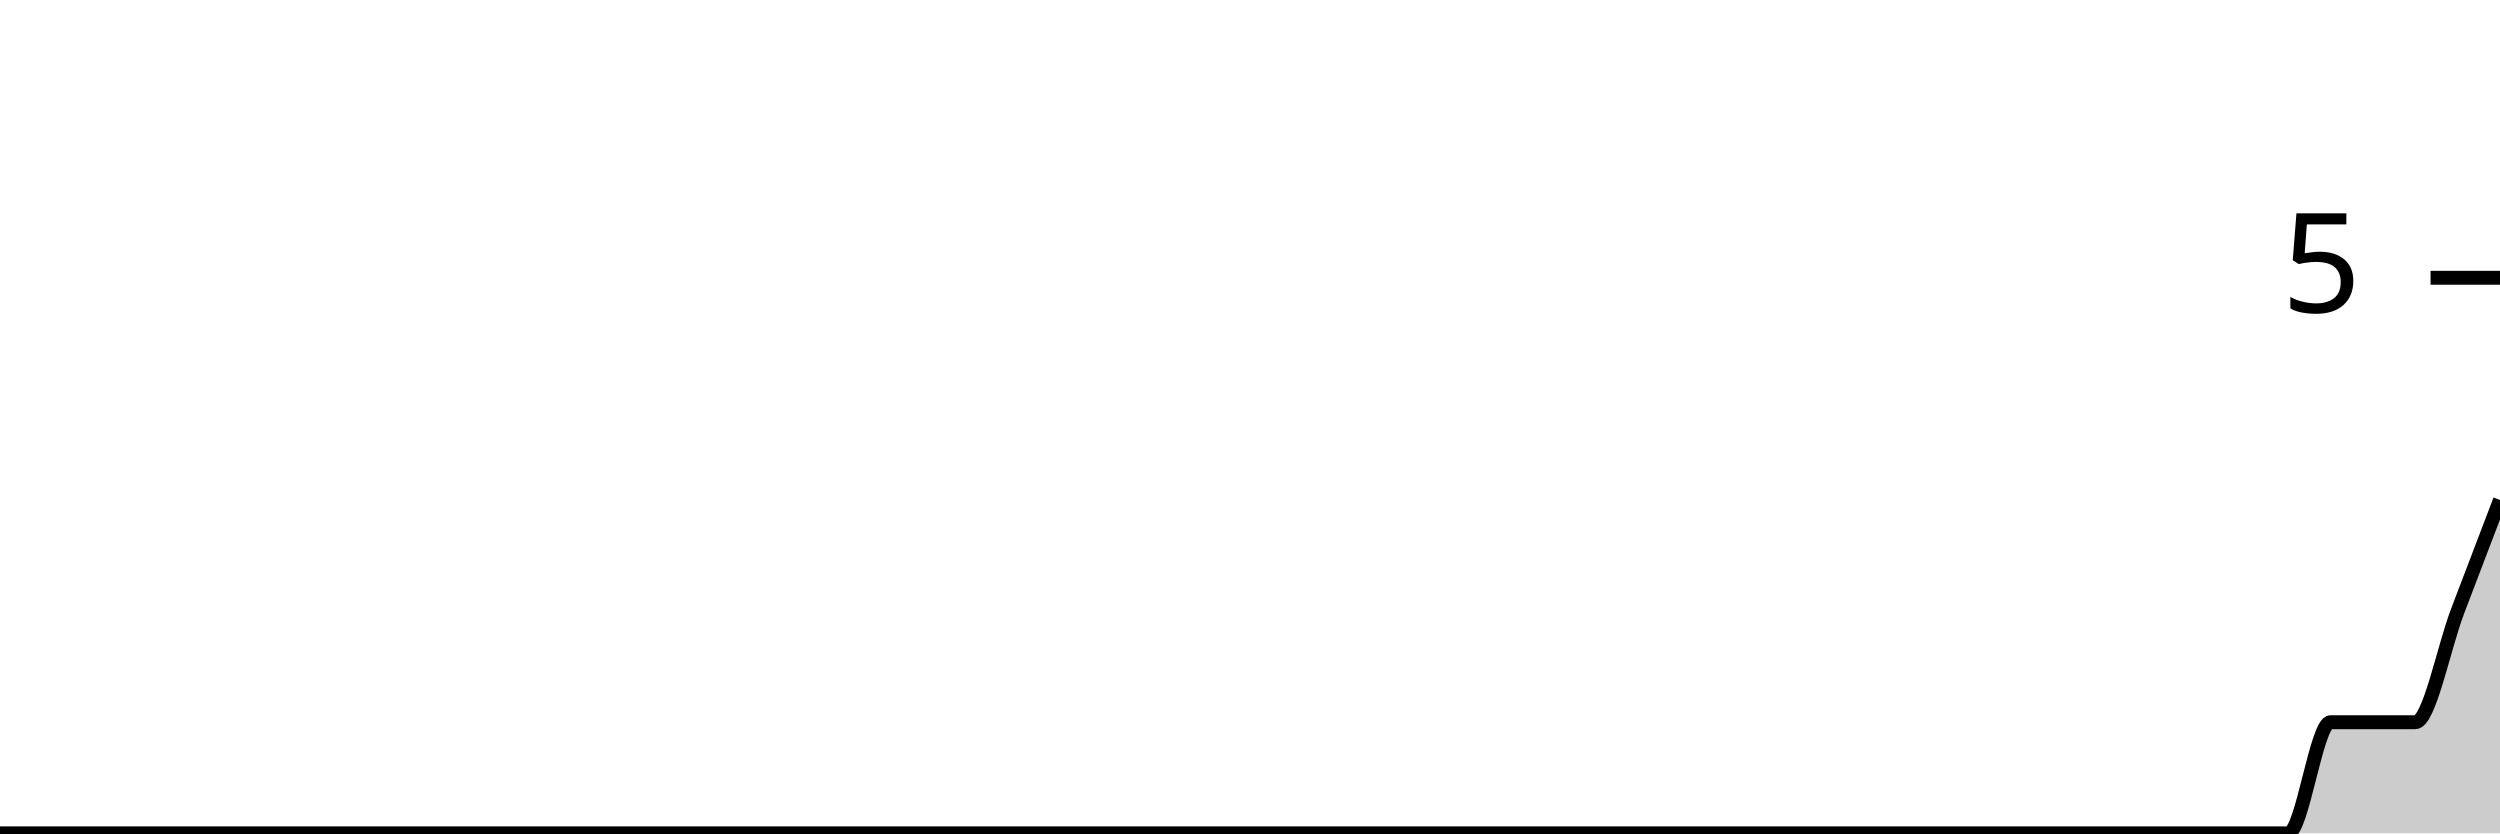
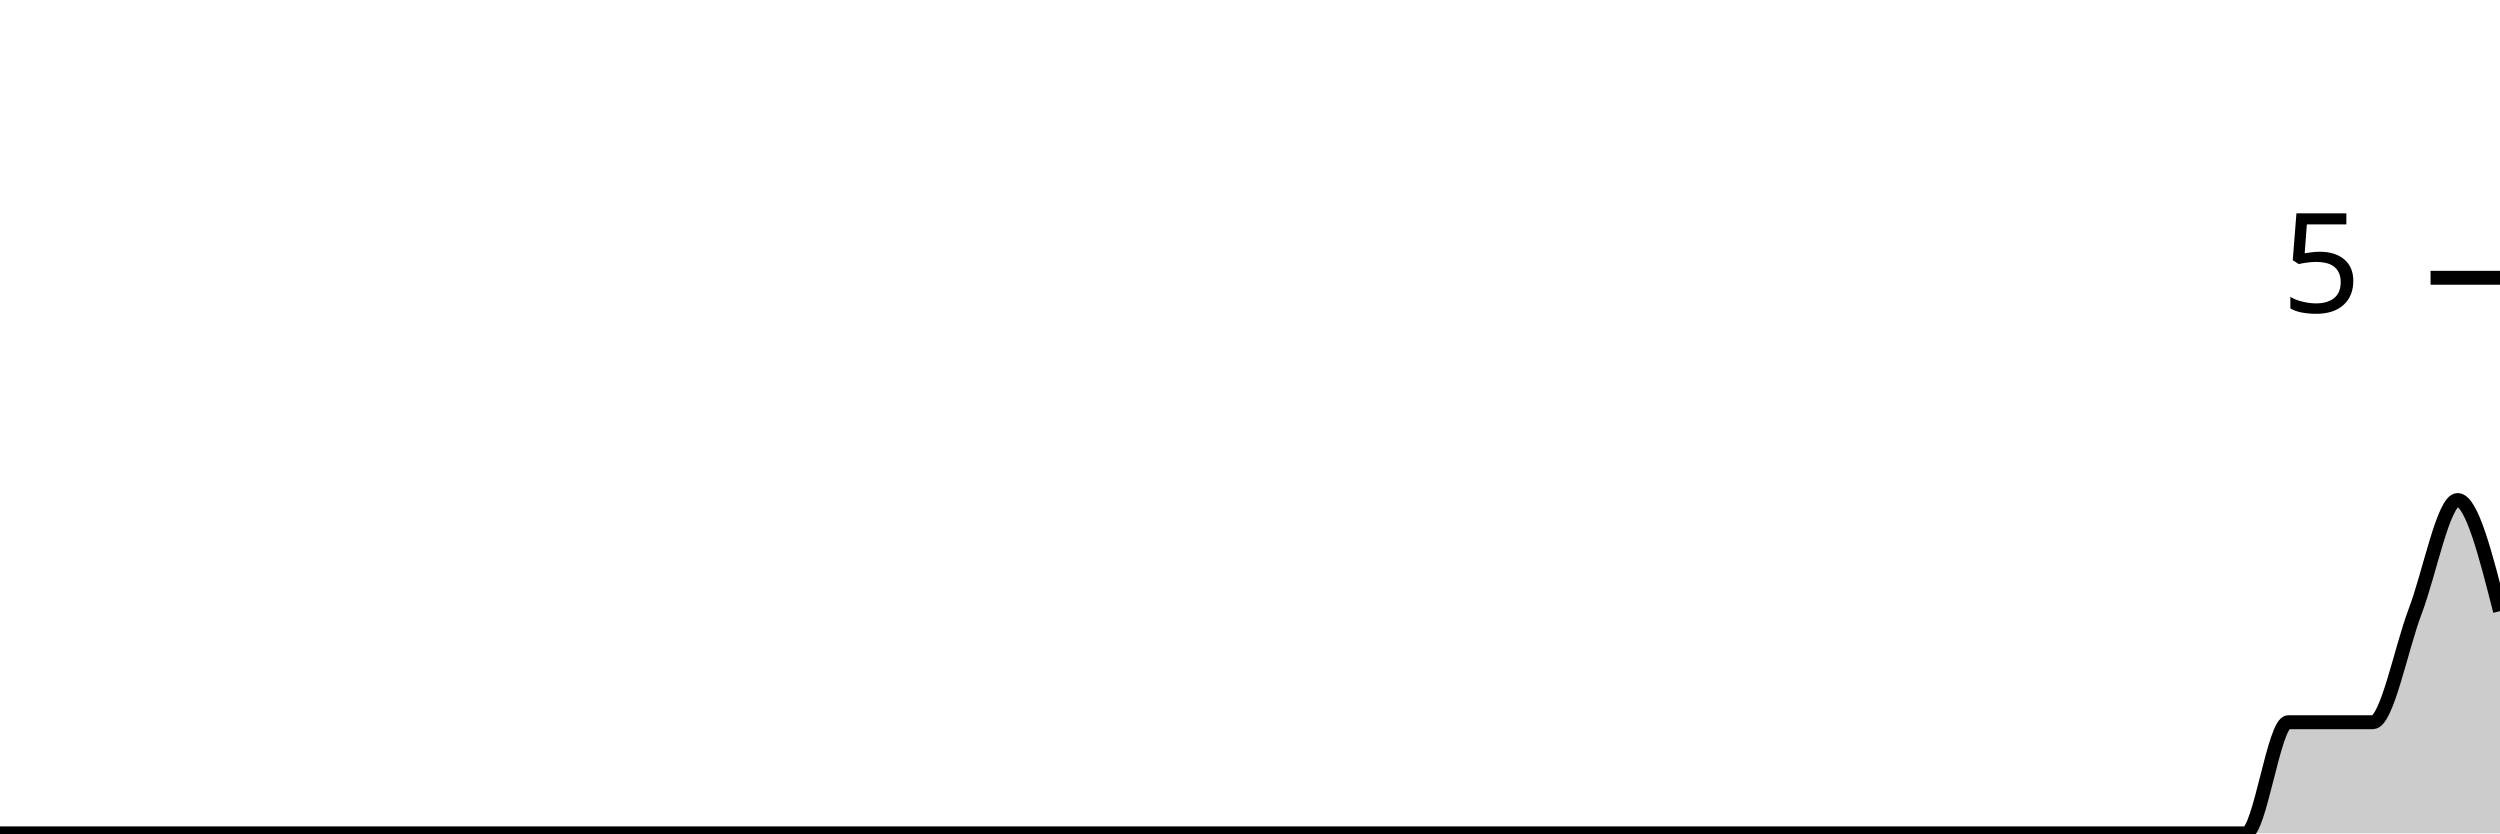
<svg xmlns="http://www.w3.org/2000/svg" viewBox="0 0 180 60">
  <g transform="translate(0,20)">
-     <path class="area" fill="rgba(0, 0, 0, 0.2)" d="M0,40C1.017,40,2.034,40,3.051,40C4.068,40,5.085,40,6.102,40C7.119,40,8.136,40,9.153,40C10.169,40,11.186,40,12.203,40C13.22,40,14.237,40,15.254,40C16.271,40,17.288,40,18.305,40C19.322,40,20.339,40,21.356,40C22.373,40,23.39,40,24.407,40C25.424,40,26.441,40,27.458,40C28.475,40,29.492,40,30.508,40C31.525,40,32.542,40,33.559,40C34.576,40,35.593,40,36.61,40C37.627,40,38.644,40,39.661,40C40.678,40,41.695,40,42.712,40C43.729,40,44.746,40,45.763,40C46.78,40,47.797,40,48.814,40C49.831,40,50.847,40,51.864,40C52.881,40,53.898,40,54.915,40C55.932,40,56.949,40,57.966,40C58.983,40,60,40,61.017,40C62.034,40,63.051,40,64.068,40C65.085,40,66.102,40,67.119,40C68.136,40,69.153,40,70.169,40C71.186,40,72.203,40,73.22,40C74.237,40,75.254,40,76.271,40C77.288,40,78.305,40,79.322,40C80.339,40,81.356,40,82.373,40C83.39,40,84.407,40,85.424,40C86.441,40,87.458,40,88.475,40C89.492,40,90.508,40,91.525,40C92.542,40,93.559,40,94.576,40C95.593,40,96.61,40,97.627,40C98.644,40,99.661,40,100.678,40C101.695,40,102.712,40,103.729,40C104.746,40,105.763,40,106.78,40C107.797,40,108.814,40,109.831,40C110.847,40,111.864,40,112.881,40C113.898,40,114.915,40,115.932,40C116.949,40,117.966,40,118.983,40C120,40,121.017,40,122.034,40C123.051,40,124.068,40,125.085,40C126.102,40,127.119,40,128.136,40C129.153,40,130.169,40,131.186,40C132.203,40,133.22,40,134.237,40C135.254,40,136.271,40,137.288,40C138.305,40,139.322,40,140.339,40C141.356,40,142.373,40,143.39,40C144.407,40,145.424,40,146.441,40C147.458,40,148.475,40,149.492,40C150.508,40,151.525,40,152.542,40C153.559,40,154.576,40,155.593,40C156.61,40,157.627,40,158.644,40C159.661,40,160.678,40,161.695,40C162.712,40,163.729,40,164.746,40C165.763,40,166.78,32,167.797,32C168.814,32,169.831,32,170.847,32C171.864,32,172.881,32,173.898,32C174.915,32,175.932,26.667,176.949,24C177.966,21.333,178.983,18.667,180,16L180,40C178.983,40,177.966,40,176.949,40C175.932,40,174.915,40,173.898,40C172.881,40,171.864,40,170.847,40C169.831,40,168.814,40,167.797,40C166.78,40,165.763,40,164.746,40C163.729,40,162.712,40,161.695,40C160.678,40,159.661,40,158.644,40C157.627,40,156.61,40,155.593,40C154.576,40,153.559,40,152.542,40C151.525,40,150.508,40,149.492,40C148.475,40,147.458,40,146.441,40C145.424,40,144.407,40,143.39,40C142.373,40,141.356,40,140.339,40C139.322,40,138.305,40,137.288,40C136.271,40,135.254,40,134.237,40C133.22,40,132.203,40,131.186,40C130.169,40,129.153,40,128.136,40C127.119,40,126.102,40,125.085,40C124.068,40,123.051,40,122.034,40C121.017,40,120,40,118.983,40C117.966,40,116.949,40,115.932,40C114.915,40,113.898,40,112.881,40C111.864,40,110.847,40,109.831,40C108.814,40,107.797,40,106.78,40C105.763,40,104.746,40,103.729,40C102.712,40,101.695,40,100.678,40C99.661,40,98.644,40,97.627,40C96.61,40,95.593,40,94.576,40C93.559,40,92.542,40,91.525,40C90.508,40,89.492,40,88.475,40C87.458,40,86.441,40,85.424,40C84.407,40,83.39,40,82.373,40C81.356,40,80.339,40,79.322,40C78.305,40,77.288,40,76.271,40C75.254,40,74.237,40,73.22,40C72.203,40,71.186,40,70.169,40C69.153,40,68.136,40,67.119,40C66.102,40,65.085,40,64.068,40C63.051,40,62.034,40,61.017,40C60,40,58.983,40,57.966,40C56.949,40,55.932,40,54.915,40C53.898,40,52.881,40,51.864,40C50.847,40,49.831,40,48.814,40C47.797,40,46.78,40,45.763,40C44.746,40,43.729,40,42.712,40C41.695,40,40.678,40,39.661,40C38.644,40,37.627,40,36.61,40C35.593,40,34.576,40,33.559,40C32.542,40,31.525,40,30.508,40C29.492,40,28.475,40,27.458,40C26.441,40,25.424,40,24.407,40C23.39,40,22.373,40,21.356,40C20.339,40,19.322,40,18.305,40C17.288,40,16.271,40,15.254,40C14.237,40,13.22,40,12.203,40C11.186,40,10.169,40,9.153,40C8.136,40,7.119,40,6.102,40C5.085,40,4.068,40,3.051,40C2.034,40,1.017,40,0,40Z" />
-     <path class="line" stroke="black" fill="none" d="M0,40C1.017,40,2.034,40,3.051,40C4.068,40,5.085,40,6.102,40C7.119,40,8.136,40,9.153,40C10.169,40,11.186,40,12.203,40C13.22,40,14.237,40,15.254,40C16.271,40,17.288,40,18.305,40C19.322,40,20.339,40,21.356,40C22.373,40,23.39,40,24.407,40C25.424,40,26.441,40,27.458,40C28.475,40,29.492,40,30.508,40C31.525,40,32.542,40,33.559,40C34.576,40,35.593,40,36.61,40C37.627,40,38.644,40,39.661,40C40.678,40,41.695,40,42.712,40C43.729,40,44.746,40,45.763,40C46.78,40,47.797,40,48.814,40C49.831,40,50.847,40,51.864,40C52.881,40,53.898,40,54.915,40C55.932,40,56.949,40,57.966,40C58.983,40,60,40,61.017,40C62.034,40,63.051,40,64.068,40C65.085,40,66.102,40,67.119,40C68.136,40,69.153,40,70.169,40C71.186,40,72.203,40,73.22,40C74.237,40,75.254,40,76.271,40C77.288,40,78.305,40,79.322,40C80.339,40,81.356,40,82.373,40C83.39,40,84.407,40,85.424,40C86.441,40,87.458,40,88.475,40C89.492,40,90.508,40,91.525,40C92.542,40,93.559,40,94.576,40C95.593,40,96.61,40,97.627,40C98.644,40,99.661,40,100.678,40C101.695,40,102.712,40,103.729,40C104.746,40,105.763,40,106.78,40C107.797,40,108.814,40,109.831,40C110.847,40,111.864,40,112.881,40C113.898,40,114.915,40,115.932,40C116.949,40,117.966,40,118.983,40C120,40,121.017,40,122.034,40C123.051,40,124.068,40,125.085,40C126.102,40,127.119,40,128.136,40C129.153,40,130.169,40,131.186,40C132.203,40,133.22,40,134.237,40C135.254,40,136.271,40,137.288,40C138.305,40,139.322,40,140.339,40C141.356,40,142.373,40,143.39,40C144.407,40,145.424,40,146.441,40C147.458,40,148.475,40,149.492,40C150.508,40,151.525,40,152.542,40C153.559,40,154.576,40,155.593,40C156.61,40,157.627,40,158.644,40C159.661,40,160.678,40,161.695,40C162.712,40,163.729,40,164.746,40C165.763,40,166.78,32,167.797,32C168.814,32,169.831,32,170.847,32C171.864,32,172.881,32,173.898,32C174.915,32,175.932,26.667,176.949,24C177.966,21.333,178.983,18.667,180,16" />
+     <path class="area" fill="rgba(0, 0, 0, 0.2)" d="M0,40C1.017,40,2.034,40,3.051,40C4.068,40,5.085,40,6.102,40C7.119,40,8.136,40,9.153,40C10.169,40,11.186,40,12.203,40C13.22,40,14.237,40,15.254,40C16.271,40,17.288,40,18.305,40C19.322,40,20.339,40,21.356,40C22.373,40,23.39,40,24.407,40C25.424,40,26.441,40,27.458,40C28.475,40,29.492,40,30.508,40C31.525,40,32.542,40,33.559,40C34.576,40,35.593,40,36.61,40C37.627,40,38.644,40,39.661,40C40.678,40,41.695,40,42.712,40C43.729,40,44.746,40,45.763,40C46.78,40,47.797,40,48.814,40C49.831,40,50.847,40,51.864,40C52.881,40,53.898,40,54.915,40C55.932,40,56.949,40,57.966,40C58.983,40,60,40,61.017,40C62.034,40,63.051,40,64.068,40C65.085,40,66.102,40,67.119,40C68.136,40,69.153,40,70.169,40C71.186,40,72.203,40,73.22,40C74.237,40,75.254,40,76.271,40C77.288,40,78.305,40,79.322,40C80.339,40,81.356,40,82.373,40C83.39,40,84.407,40,85.424,40C86.441,40,87.458,40,88.475,40C89.492,40,90.508,40,91.525,40C92.542,40,93.559,40,94.576,40C95.593,40,96.61,40,97.627,40C98.644,40,99.661,40,100.678,40C101.695,40,102.712,40,103.729,40C104.746,40,105.763,40,106.78,40C107.797,40,108.814,40,109.831,40C110.847,40,111.864,40,112.881,40C113.898,40,114.915,40,115.932,40C116.949,40,117.966,40,118.983,40C120,40,121.017,40,122.034,40C123.051,40,124.068,40,125.085,40C126.102,40,127.119,40,128.136,40C129.153,40,130.169,40,131.186,40C132.203,40,133.22,40,134.237,40C135.254,40,136.271,40,137.288,40C138.305,40,139.322,40,140.339,40C141.356,40,142.373,40,143.39,40C144.407,40,145.424,40,146.441,40C147.458,40,148.475,40,149.492,40C150.508,40,151.525,40,152.542,40C153.559,40,154.576,40,155.593,40C156.61,40,157.627,40,158.644,40C159.661,40,160.678,40,161.695,40C162.712,40,163.729,32,164.746,32C165.763,32,166.78,32,167.797,32C168.814,32,169.831,32,170.847,32C171.864,32,172.881,26.667,173.898,24C174.915,21.333,175.932,16,176.949,16C177.966,16,178.983,20,180,24L180,40C178.983,40,177.966,40,176.949,40C175.932,40,174.915,40,173.898,40C172.881,40,171.864,40,170.847,40C169.831,40,168.814,40,167.797,40C166.78,40,165.763,40,164.746,40C163.729,40,162.712,40,161.695,40C160.678,40,159.661,40,158.644,40C157.627,40,156.61,40,155.593,40C154.576,40,153.559,40,152.542,40C151.525,40,150.508,40,149.492,40C148.475,40,147.458,40,146.441,40C145.424,40,144.407,40,143.39,40C142.373,40,141.356,40,140.339,40C139.322,40,138.305,40,137.288,40C136.271,40,135.254,40,134.237,40C133.22,40,132.203,40,131.186,40C130.169,40,129.153,40,128.136,40C127.119,40,126.102,40,125.085,40C124.068,40,123.051,40,122.034,40C121.017,40,120,40,118.983,40C117.966,40,116.949,40,115.932,40C114.915,40,113.898,40,112.881,40C111.864,40,110.847,40,109.831,40C108.814,40,107.797,40,106.78,40C105.763,40,104.746,40,103.729,40C102.712,40,101.695,40,100.678,40C99.661,40,98.644,40,97.627,40C96.61,40,95.593,40,94.576,40C93.559,40,92.542,40,91.525,40C90.508,40,89.492,40,88.475,40C87.458,40,86.441,40,85.424,40C84.407,40,83.39,40,82.373,40C81.356,40,80.339,40,79.322,40C78.305,40,77.288,40,76.271,40C75.254,40,74.237,40,73.22,40C72.203,40,71.186,40,70.169,40C69.153,40,68.136,40,67.119,40C66.102,40,65.085,40,64.068,40C63.051,40,62.034,40,61.017,40C60,40,58.983,40,57.966,40C56.949,40,55.932,40,54.915,40C53.898,40,52.881,40,51.864,40C50.847,40,49.831,40,48.814,40C47.797,40,46.78,40,45.763,40C44.746,40,43.729,40,42.712,40C41.695,40,40.678,40,39.661,40C38.644,40,37.627,40,36.61,40C35.593,40,34.576,40,33.559,40C32.542,40,31.525,40,30.508,40C29.492,40,28.475,40,27.458,40C26.441,40,25.424,40,24.407,40C23.39,40,22.373,40,21.356,40C20.339,40,19.322,40,18.305,40C17.288,40,16.271,40,15.254,40C14.237,40,13.22,40,12.203,40C11.186,40,10.169,40,9.153,40C8.136,40,7.119,40,6.102,40C5.085,40,4.068,40,3.051,40C2.034,40,1.017,40,0,40Z" />
+     <path class="line" stroke="black" fill="none" d="M0,40C1.017,40,2.034,40,3.051,40C4.068,40,5.085,40,6.102,40C7.119,40,8.136,40,9.153,40C10.169,40,11.186,40,12.203,40C13.22,40,14.237,40,15.254,40C16.271,40,17.288,40,18.305,40C19.322,40,20.339,40,21.356,40C22.373,40,23.39,40,24.407,40C25.424,40,26.441,40,27.458,40C28.475,40,29.492,40,30.508,40C31.525,40,32.542,40,33.559,40C34.576,40,35.593,40,36.61,40C37.627,40,38.644,40,39.661,40C40.678,40,41.695,40,42.712,40C43.729,40,44.746,40,45.763,40C46.78,40,47.797,40,48.814,40C49.831,40,50.847,40,51.864,40C52.881,40,53.898,40,54.915,40C55.932,40,56.949,40,57.966,40C58.983,40,60,40,61.017,40C62.034,40,63.051,40,64.068,40C65.085,40,66.102,40,67.119,40C68.136,40,69.153,40,70.169,40C71.186,40,72.203,40,73.22,40C74.237,40,75.254,40,76.271,40C77.288,40,78.305,40,79.322,40C80.339,40,81.356,40,82.373,40C83.39,40,84.407,40,85.424,40C86.441,40,87.458,40,88.475,40C89.492,40,90.508,40,91.525,40C92.542,40,93.559,40,94.576,40C95.593,40,96.61,40,97.627,40C98.644,40,99.661,40,100.678,40C101.695,40,102.712,40,103.729,40C104.746,40,105.763,40,106.78,40C107.797,40,108.814,40,109.831,40C110.847,40,111.864,40,112.881,40C113.898,40,114.915,40,115.932,40C116.949,40,117.966,40,118.983,40C120,40,121.017,40,122.034,40C123.051,40,124.068,40,125.085,40C126.102,40,127.119,40,128.136,40C129.153,40,130.169,40,131.186,40C132.203,40,133.22,40,134.237,40C135.254,40,136.271,40,137.288,40C138.305,40,139.322,40,140.339,40C141.356,40,142.373,40,143.39,40C144.407,40,145.424,40,146.441,40C147.458,40,148.475,40,149.492,40C150.508,40,151.525,40,152.542,40C153.559,40,154.576,40,155.593,40C156.61,40,157.627,40,158.644,40C159.661,40,160.678,40,161.695,40C162.712,40,163.729,32,164.746,32C165.763,32,166.78,32,167.797,32C168.814,32,169.831,32,170.847,32C171.864,32,172.881,26.667,173.898,24C174.915,21.333,175.932,16,176.949,16C177.966,16,178.983,20,180,24" />
    <path class="axis-ceiling" stroke-width="1" stroke="black" fill="none" d="M175,0L180,0" />
    <text class="axis-ceiling-label" font-family="sans-serif" text-anchor="end" font-size="10px" x="170" y="2.5">5</text>
  </g>
</svg>
